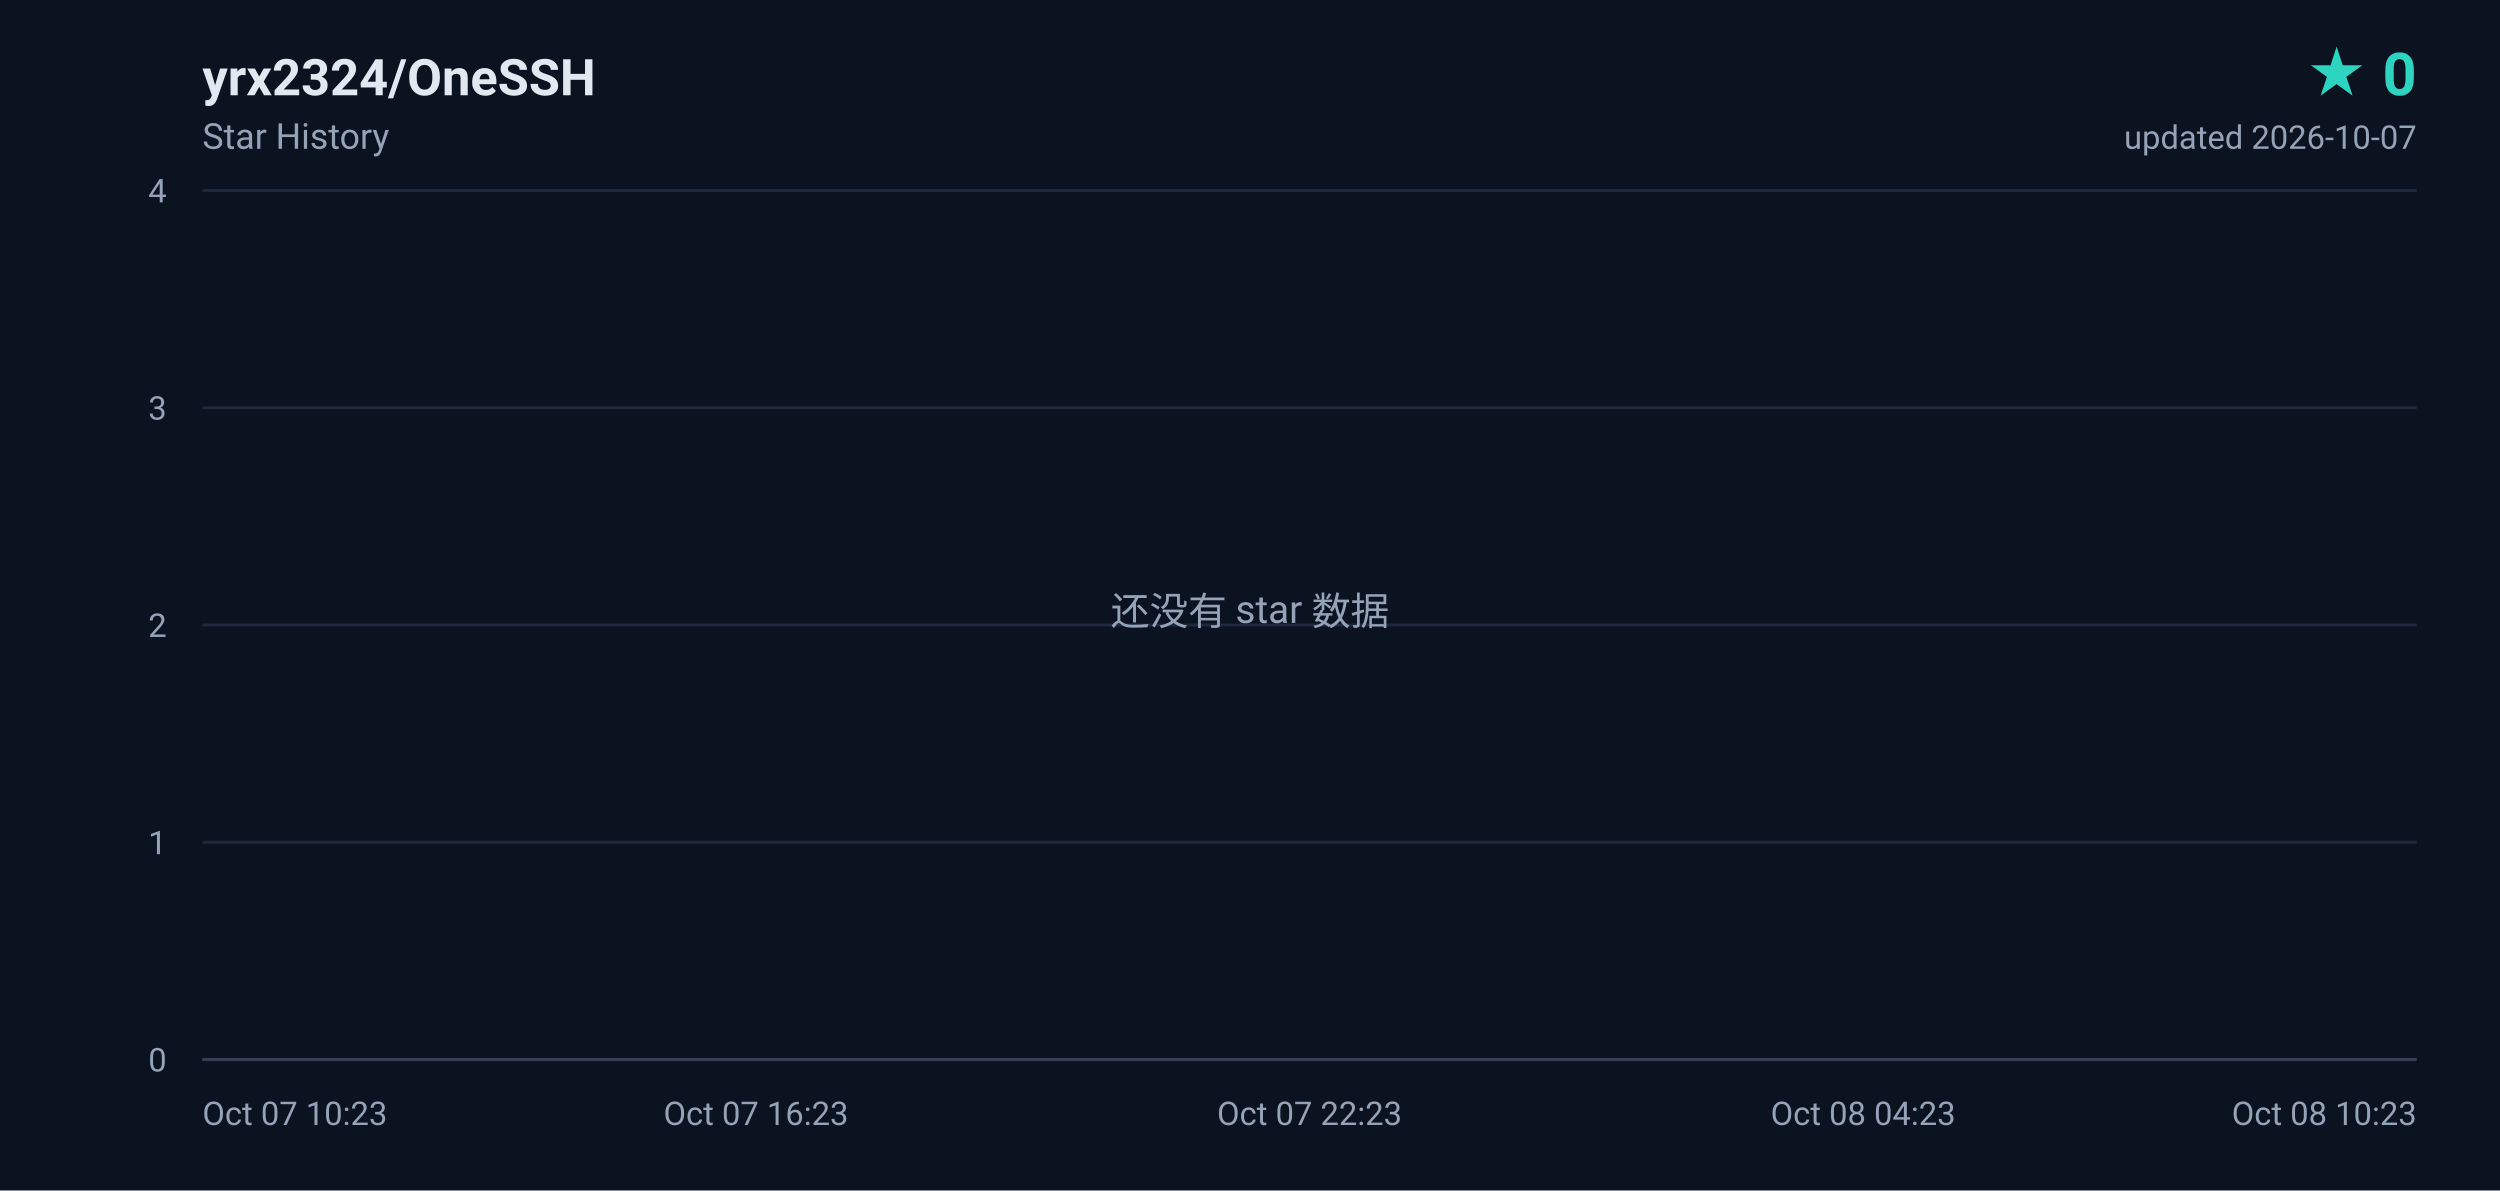
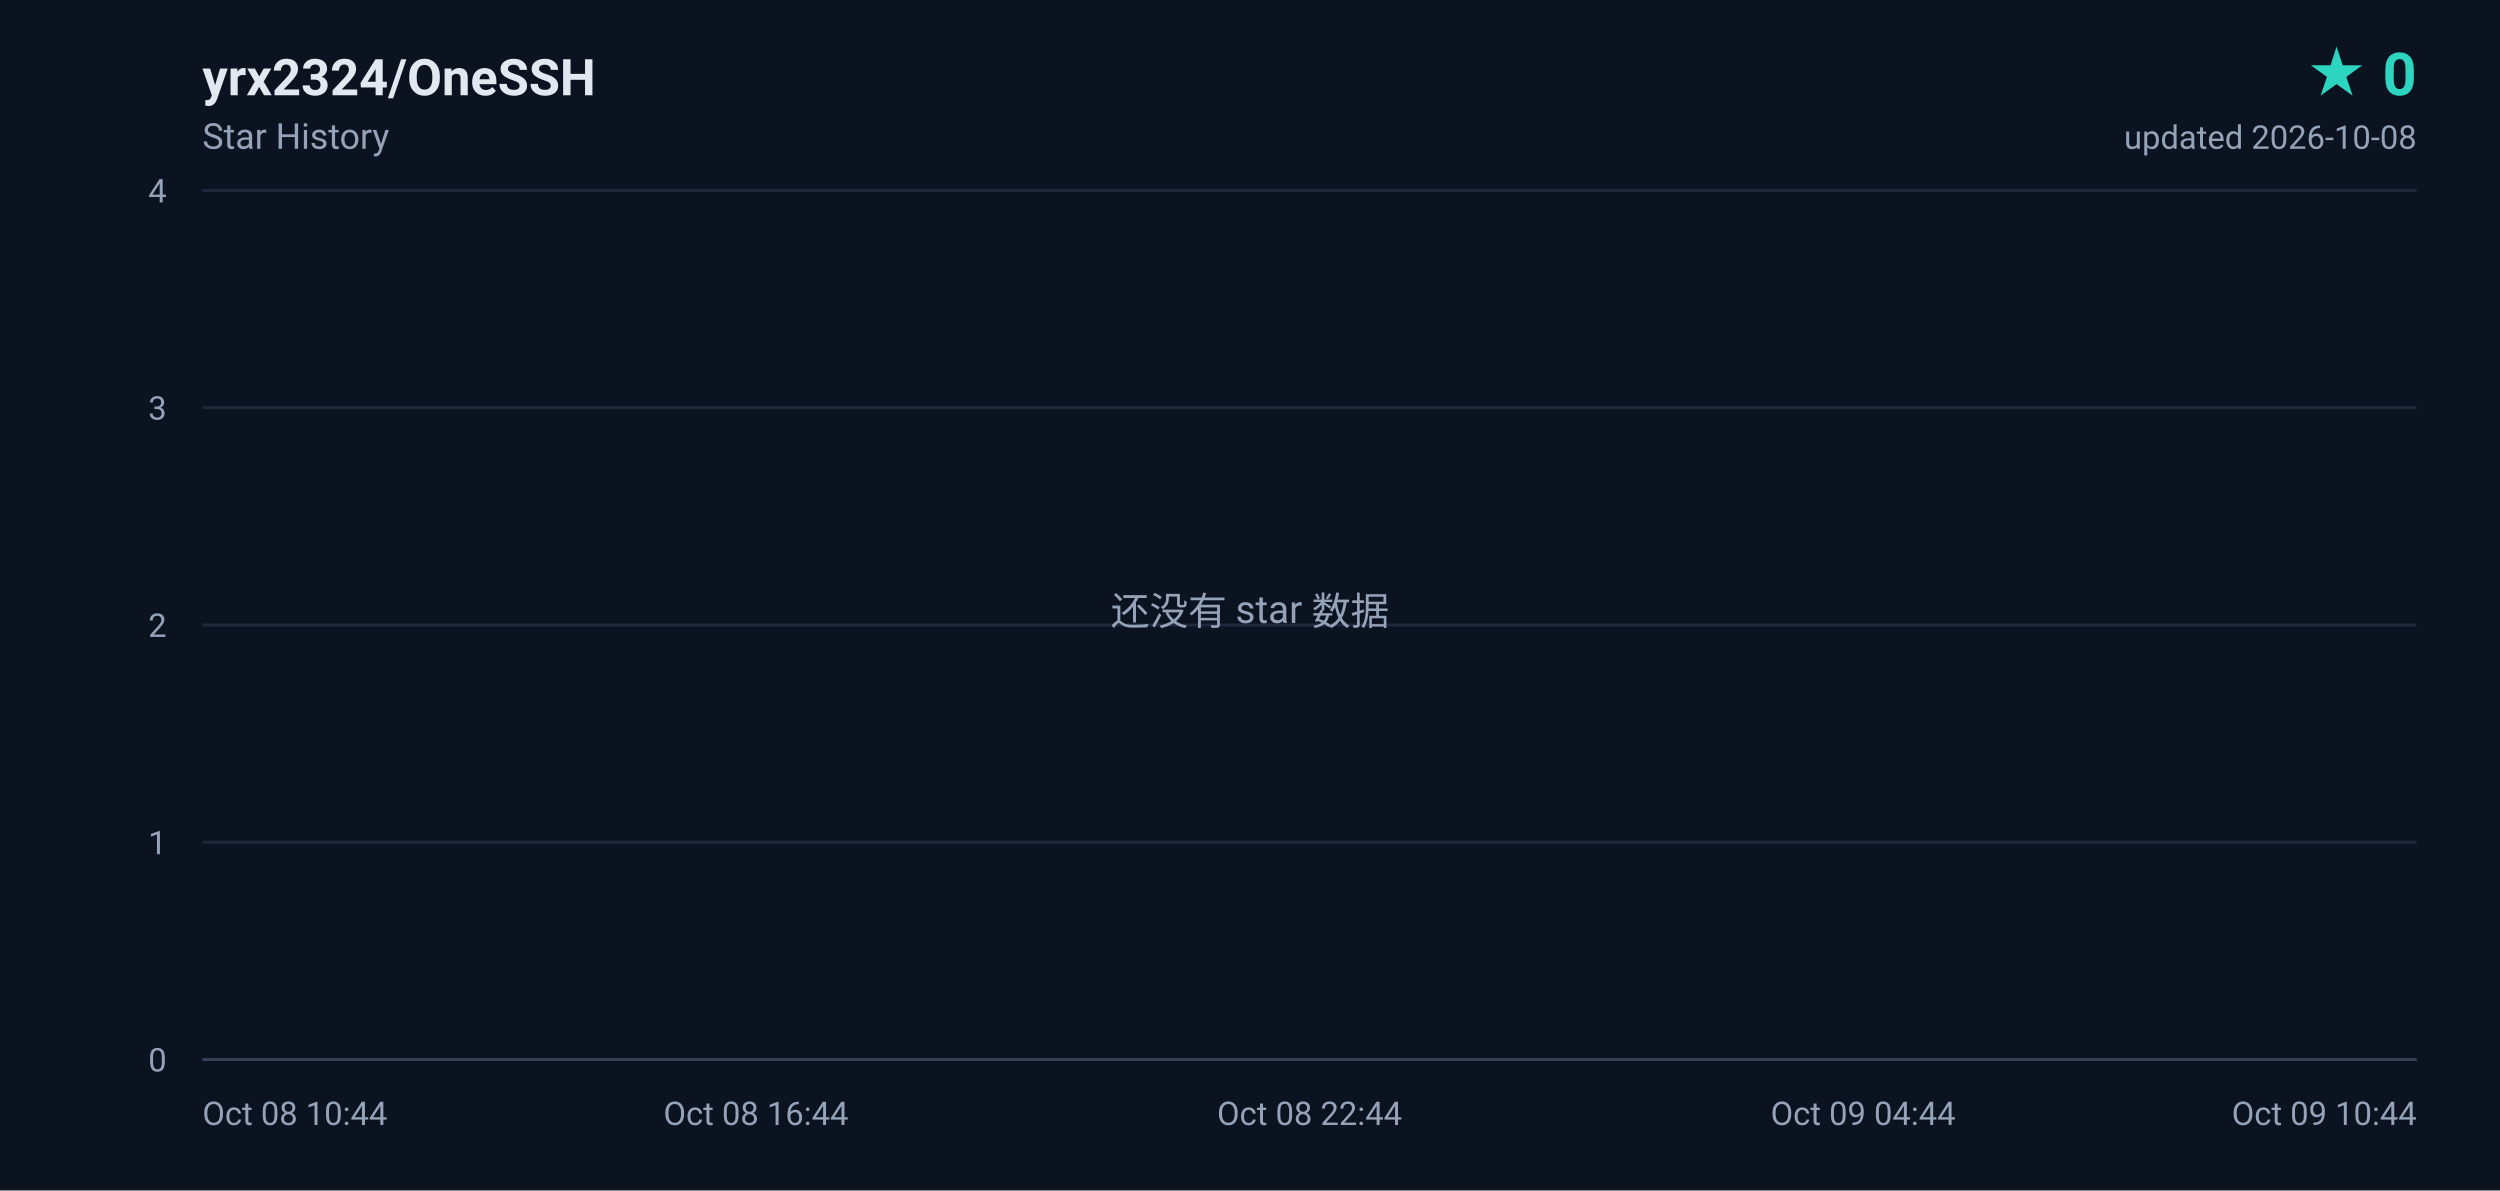
<svg xmlns="http://www.w3.org/2000/svg" width="840" height="400" viewBox="0 0 840 400" role="img" aria-label="yrx2324/OneSSH star history, 0 stars">
  <defs>
    <linearGradient id="area" x1="0" y1="0" x2="0" y2="1">
      <stop offset="0%" stop-color="#2dd4bf" stop-opacity="0.18" />
      <stop offset="100%" stop-color="#2dd4bf" stop-opacity="0" />
    </linearGradient>
  </defs>
  <rect width="840" height="400" fill="#0b1220" />
  <g font-family="ui-sans-serif,-apple-system,BlinkMacSystemFont,'Segoe UI',Roboto,'Helvetica Neue',Arial,sans-serif">
    <text x="68" y="32" fill="#e2e8f0" font-size="17" font-weight="600">yrx2324/OneSSH</text>
    <text x="68" y="50" fill="#94a3b8" font-size="12">Star History</text>
    <text x="812" y="32" fill="#2dd4bf" font-size="20" font-weight="700" text-anchor="end">★ 0</text>
-     <text x="812" y="50" fill="#94a3b8" font-size="11" text-anchor="end">updated 2026-10-07</text>
+     <text x="812" y="50" fill="#94a3b8" font-size="11" text-anchor="end">updated 2026-10-08</text>
    <line x1="68" y1="356.0" x2="812" y2="356.0" stroke="#1e293b" stroke-width="1" />
    <text x="56" y="360.0" fill="#94a3b8" font-size="11" text-anchor="end">0</text>
    <line x1="68" y1="283.0" x2="812" y2="283.0" stroke="#1e293b" stroke-width="1" />
    <text x="56" y="287.0" fill="#94a3b8" font-size="11" text-anchor="end">1</text>
    <line x1="68" y1="210.0" x2="812" y2="210.0" stroke="#1e293b" stroke-width="1" />
    <text x="56" y="214.0" fill="#94a3b8" font-size="11" text-anchor="end">2</text>
    <line x1="68" y1="137.0" x2="812" y2="137.0" stroke="#1e293b" stroke-width="1" />
    <text x="56" y="141.0" fill="#94a3b8" font-size="11" text-anchor="end">3</text>
    <line x1="68" y1="64.0" x2="812" y2="64.0" stroke="#1e293b" stroke-width="1" />
    <text x="56" y="68.0" fill="#94a3b8" font-size="11" text-anchor="end">4</text>
-     <text x="68.0" y="378.0" fill="#94a3b8" font-size="11" text-anchor="start">Oct 07 10:23</text>
-     <text x="254.0" y="378.0" fill="#94a3b8" font-size="11" text-anchor="middle">Oct 07 16:23</text>
-     <text x="440.0" y="378.0" fill="#94a3b8" font-size="11" text-anchor="middle">Oct 07 22:23</text>
-     <text x="626.0" y="378.0" fill="#94a3b8" font-size="11" text-anchor="middle">Oct 08 04:23</text>
-     <text x="812.0" y="378.0" fill="#94a3b8" font-size="11" text-anchor="end">Oct 08 10:23</text>
+     <text x="68.0" y="378.0" fill="#94a3b8" font-size="11" text-anchor="start">Oct 08 10:44</text>
+     <text x="254.0" y="378.0" fill="#94a3b8" font-size="11" text-anchor="middle">Oct 08 16:44</text>
+     <text x="440.0" y="378.0" fill="#94a3b8" font-size="11" text-anchor="middle">Oct 08 22:44</text>
+     <text x="626.0" y="378.0" fill="#94a3b8" font-size="11" text-anchor="middle">Oct 09 04:44</text>
+     <text x="812.0" y="378.0" fill="#94a3b8" font-size="11" text-anchor="end">Oct 09 10:44</text>
    <line x1="68" y1="356" x2="812" y2="356" stroke="#334155" stroke-width="1" />
    <text x="420" y="210" fill="#94a3b8" font-size="13" text-anchor="middle">还没有 star 数据</text>
  </g>
</svg>
